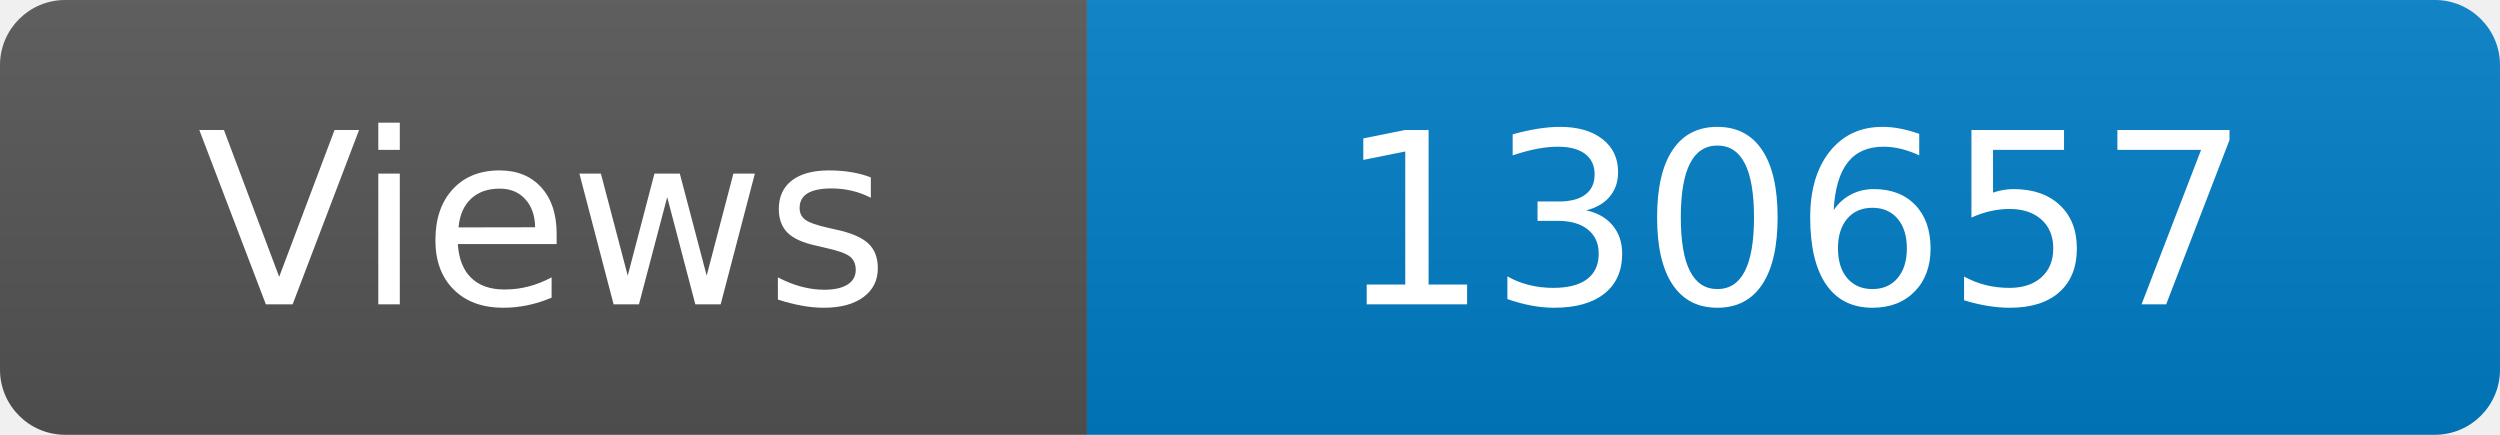
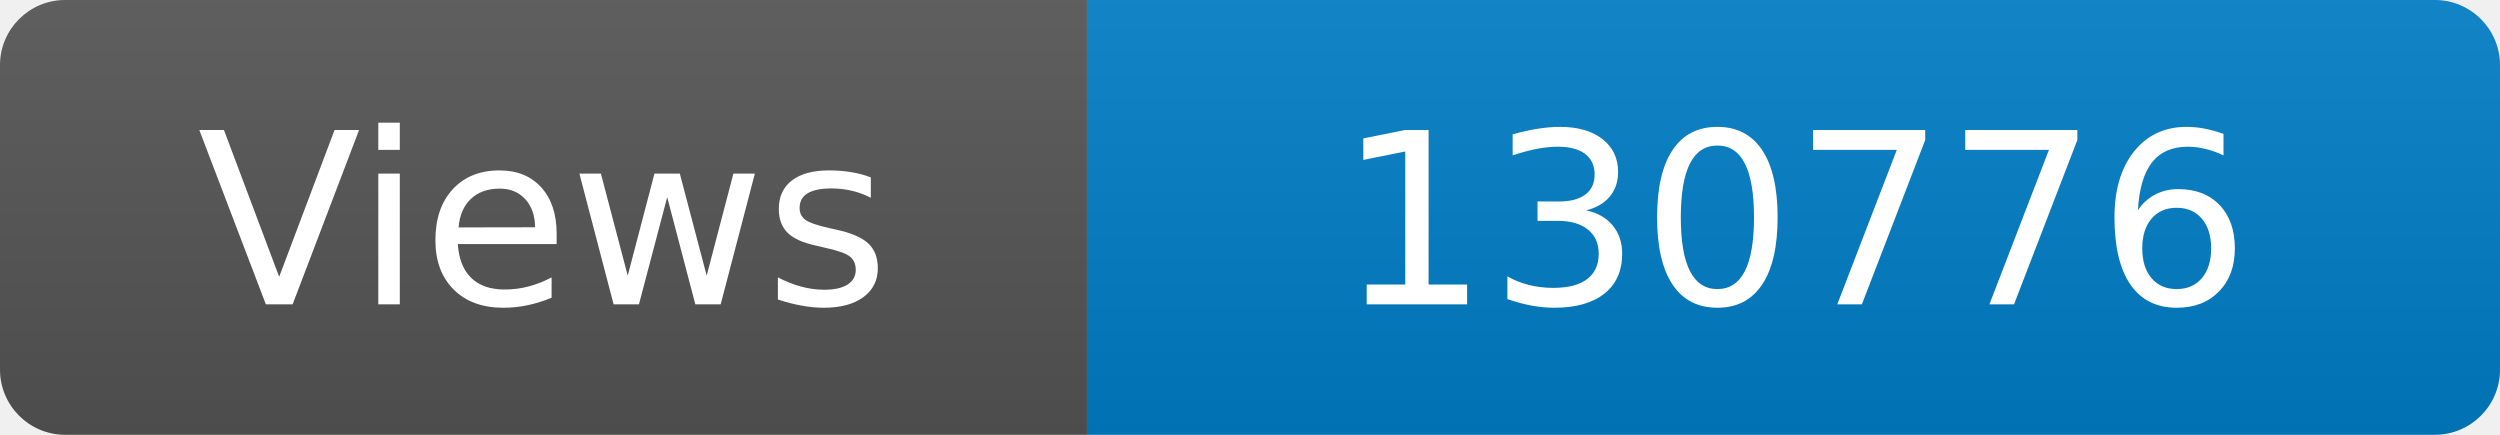
<svg xmlns="http://www.w3.org/2000/svg" width="115" height="20" role="img" aria-label="Maintained?: yes">
  <linearGradient id="s" x2="0" y2="100%">
    <stop offset="0" stop-color="#bbb" stop-opacity=".1" />
    <stop offset="1" stop-opacity=".1" />
  </linearGradient>
  <clipPath id="r">
    <rect width="115" height="20" rx="3" fill="#fff" />
  </clipPath>
  <g clip-path="url(#r)">
    <rect width="50" height="20" fill="#555" />
    <rect x="50" width="160" height="20" fill="#007ec6" />
    <rect width="115" height="20" fill="url(#s)" />
  </g>
  <g fill="#fff" text-anchor="middle" font-family="Verdana,Geneva,DejaVu Sans,sans-serif" font-size="110">
    <text x="250" y="140" transform="scale(.1)" fill="#fff">Views</text>
-     <text x="825" y="140" transform="scale(.1)" fill="#fff">130657</text>
+     <text x="825" y="140" transform="scale(.1)" fill="#fff">130776</text>
  </g>
</svg>
